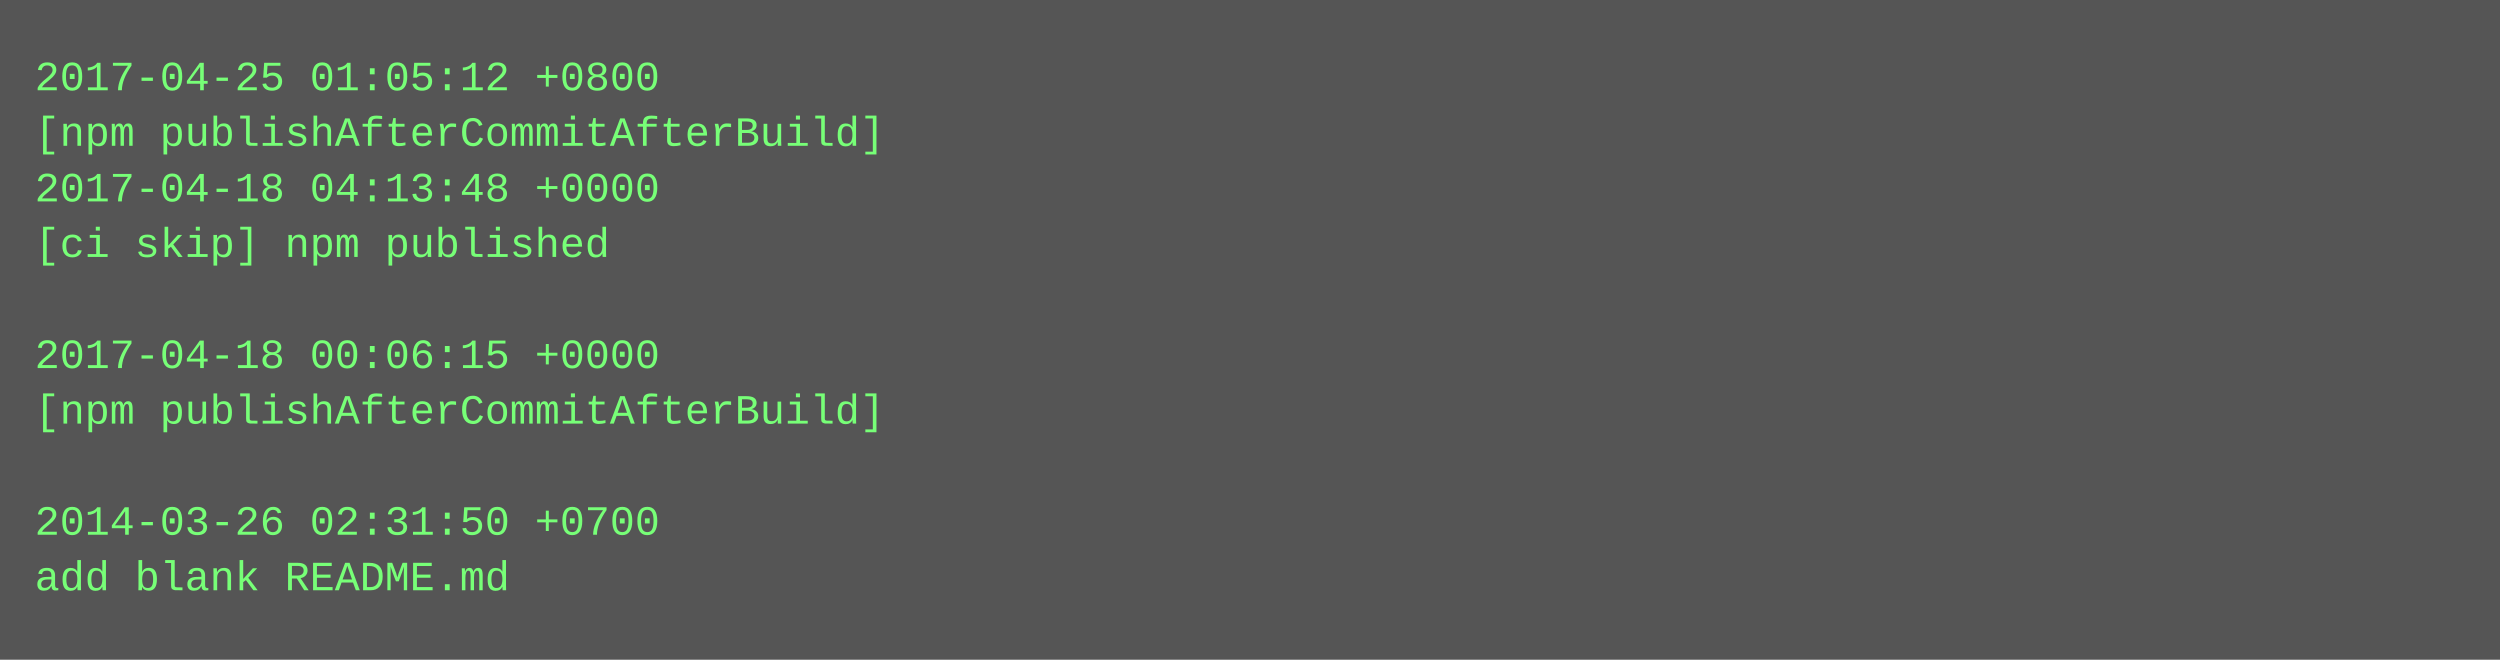
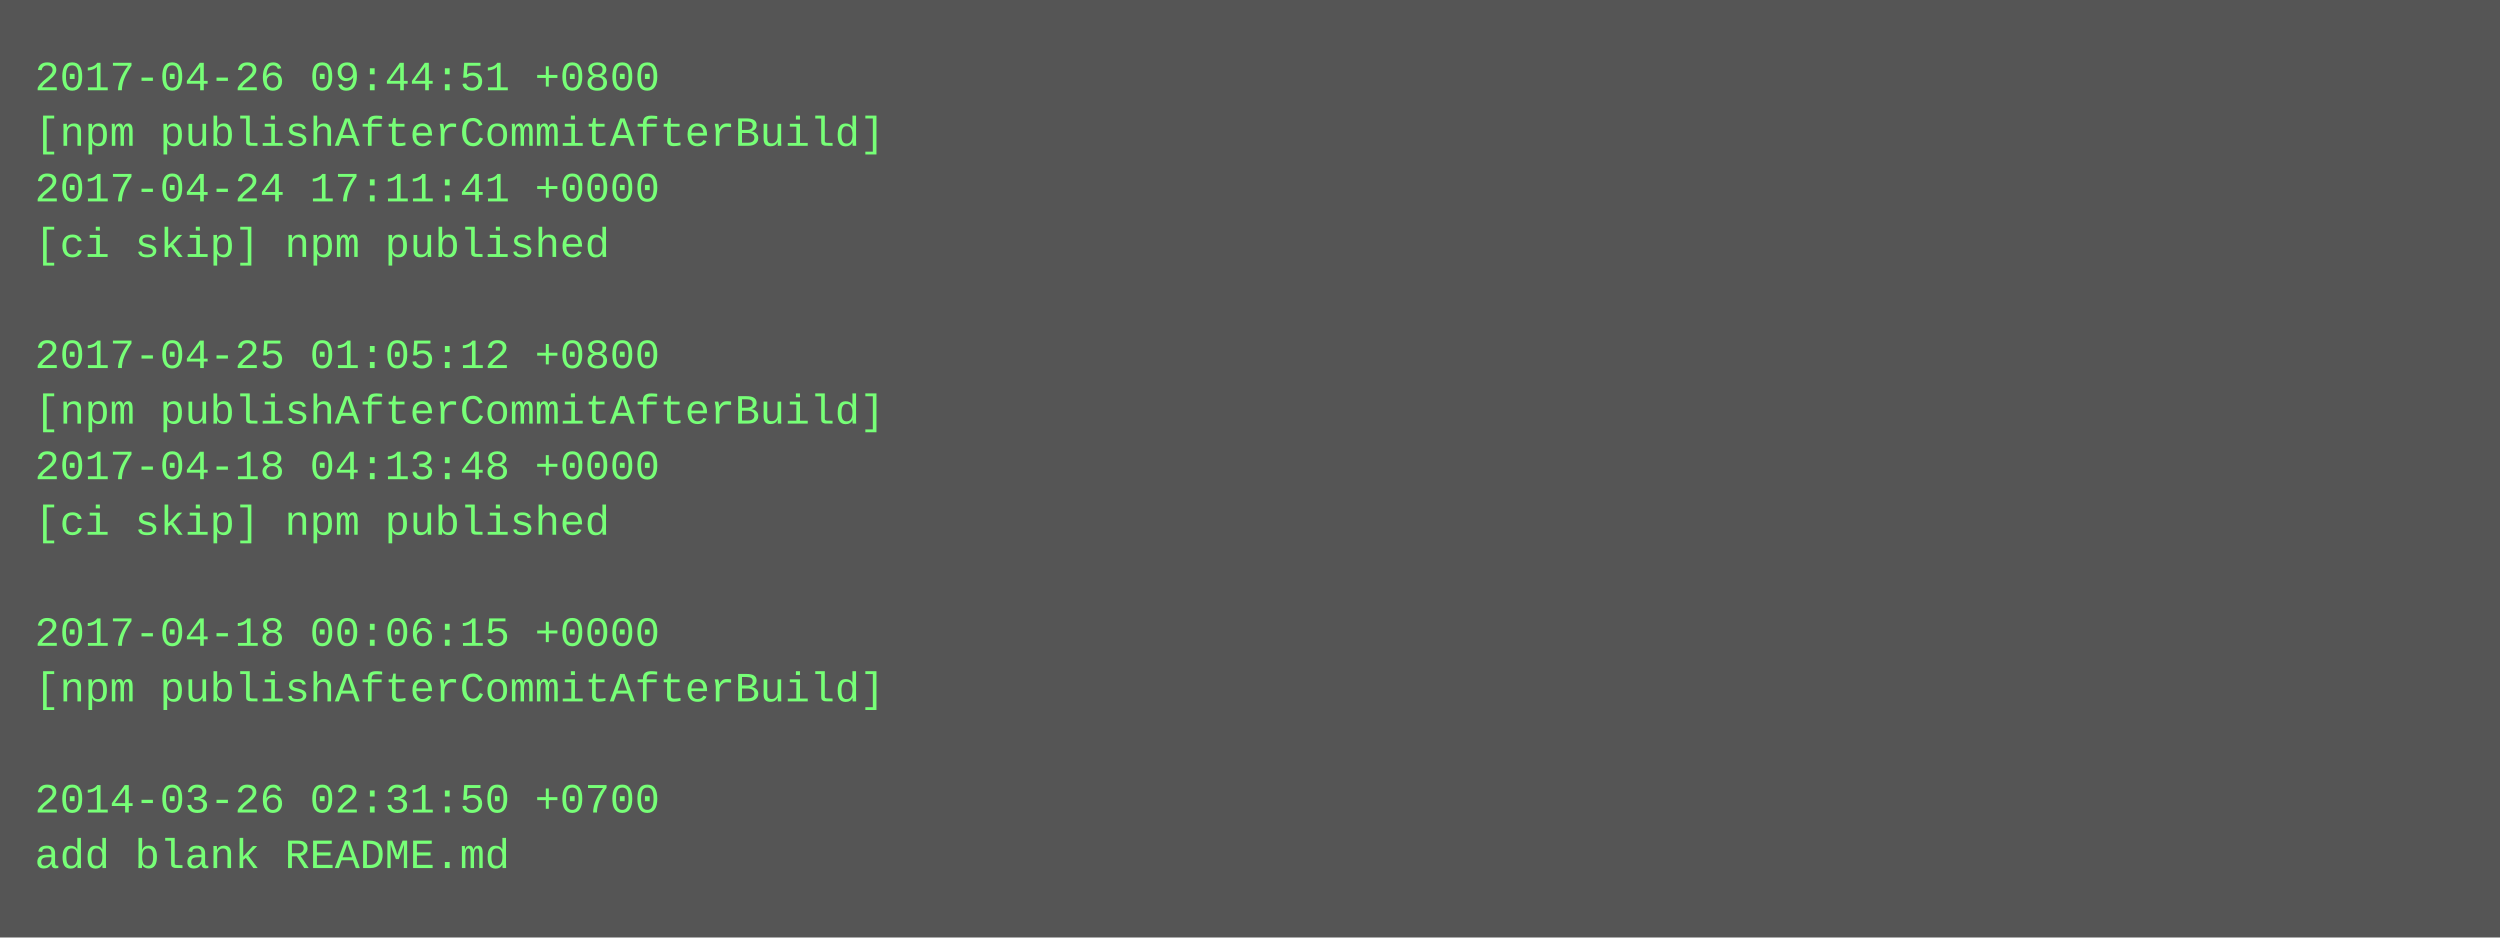
- <svg xmlns="http://www.w3.org/2000/svg" height="190" width="720">
-   <rect height="190" fill="#555" width="720" />
+ <svg xmlns="http://www.w3.org/2000/svg" height="270" width="720">
+   <rect height="270" fill="#555" width="720" />
  <text fill="#7f7" font-family="Courier New" font-size="12" xml:space="preserve">
-     <tspan x="10" y="26">2017-04-25 01:05:12 +0800</tspan>
+     <tspan x="10" y="26">2017-04-26 09:44:51 +0800</tspan>
    <tspan x="10" y="42">[npm publishAfterCommitAfterBuild]</tspan>
-     <tspan x="10" y="58">2017-04-18 04:13:48 +0000</tspan>
+     <tspan x="10" y="58">2017-04-24 17:11:41 +0000</tspan>
    <tspan x="10" y="74">[ci skip] npm published</tspan>
    <tspan x="10" y="90" />
-     <tspan x="10" y="106">2017-04-18 00:06:15 +0000</tspan>
+     <tspan x="10" y="106">2017-04-25 01:05:12 +0800</tspan>
    <tspan x="10" y="122">[npm publishAfterCommitAfterBuild]</tspan>
-     <tspan x="10" y="138" />
-     <tspan x="10" y="154">2014-03-26 02:31:50 +0700</tspan>
-     <tspan x="10" y="170">add blank README.md</tspan>
+     <tspan x="10" y="138">2017-04-18 04:13:48 +0000</tspan>
+     <tspan x="10" y="154">[ci skip] npm published</tspan>
+     <tspan x="10" y="170" />
+     <tspan x="10" y="186">2017-04-18 00:06:15 +0000</tspan>
+     <tspan x="10" y="202">[npm publishAfterCommitAfterBuild]</tspan>
+     <tspan x="10" y="218" />
+     <tspan x="10" y="234">2014-03-26 02:31:50 +0700</tspan>
+     <tspan x="10" y="250">add blank README.md</tspan>
  </text>
</svg>
